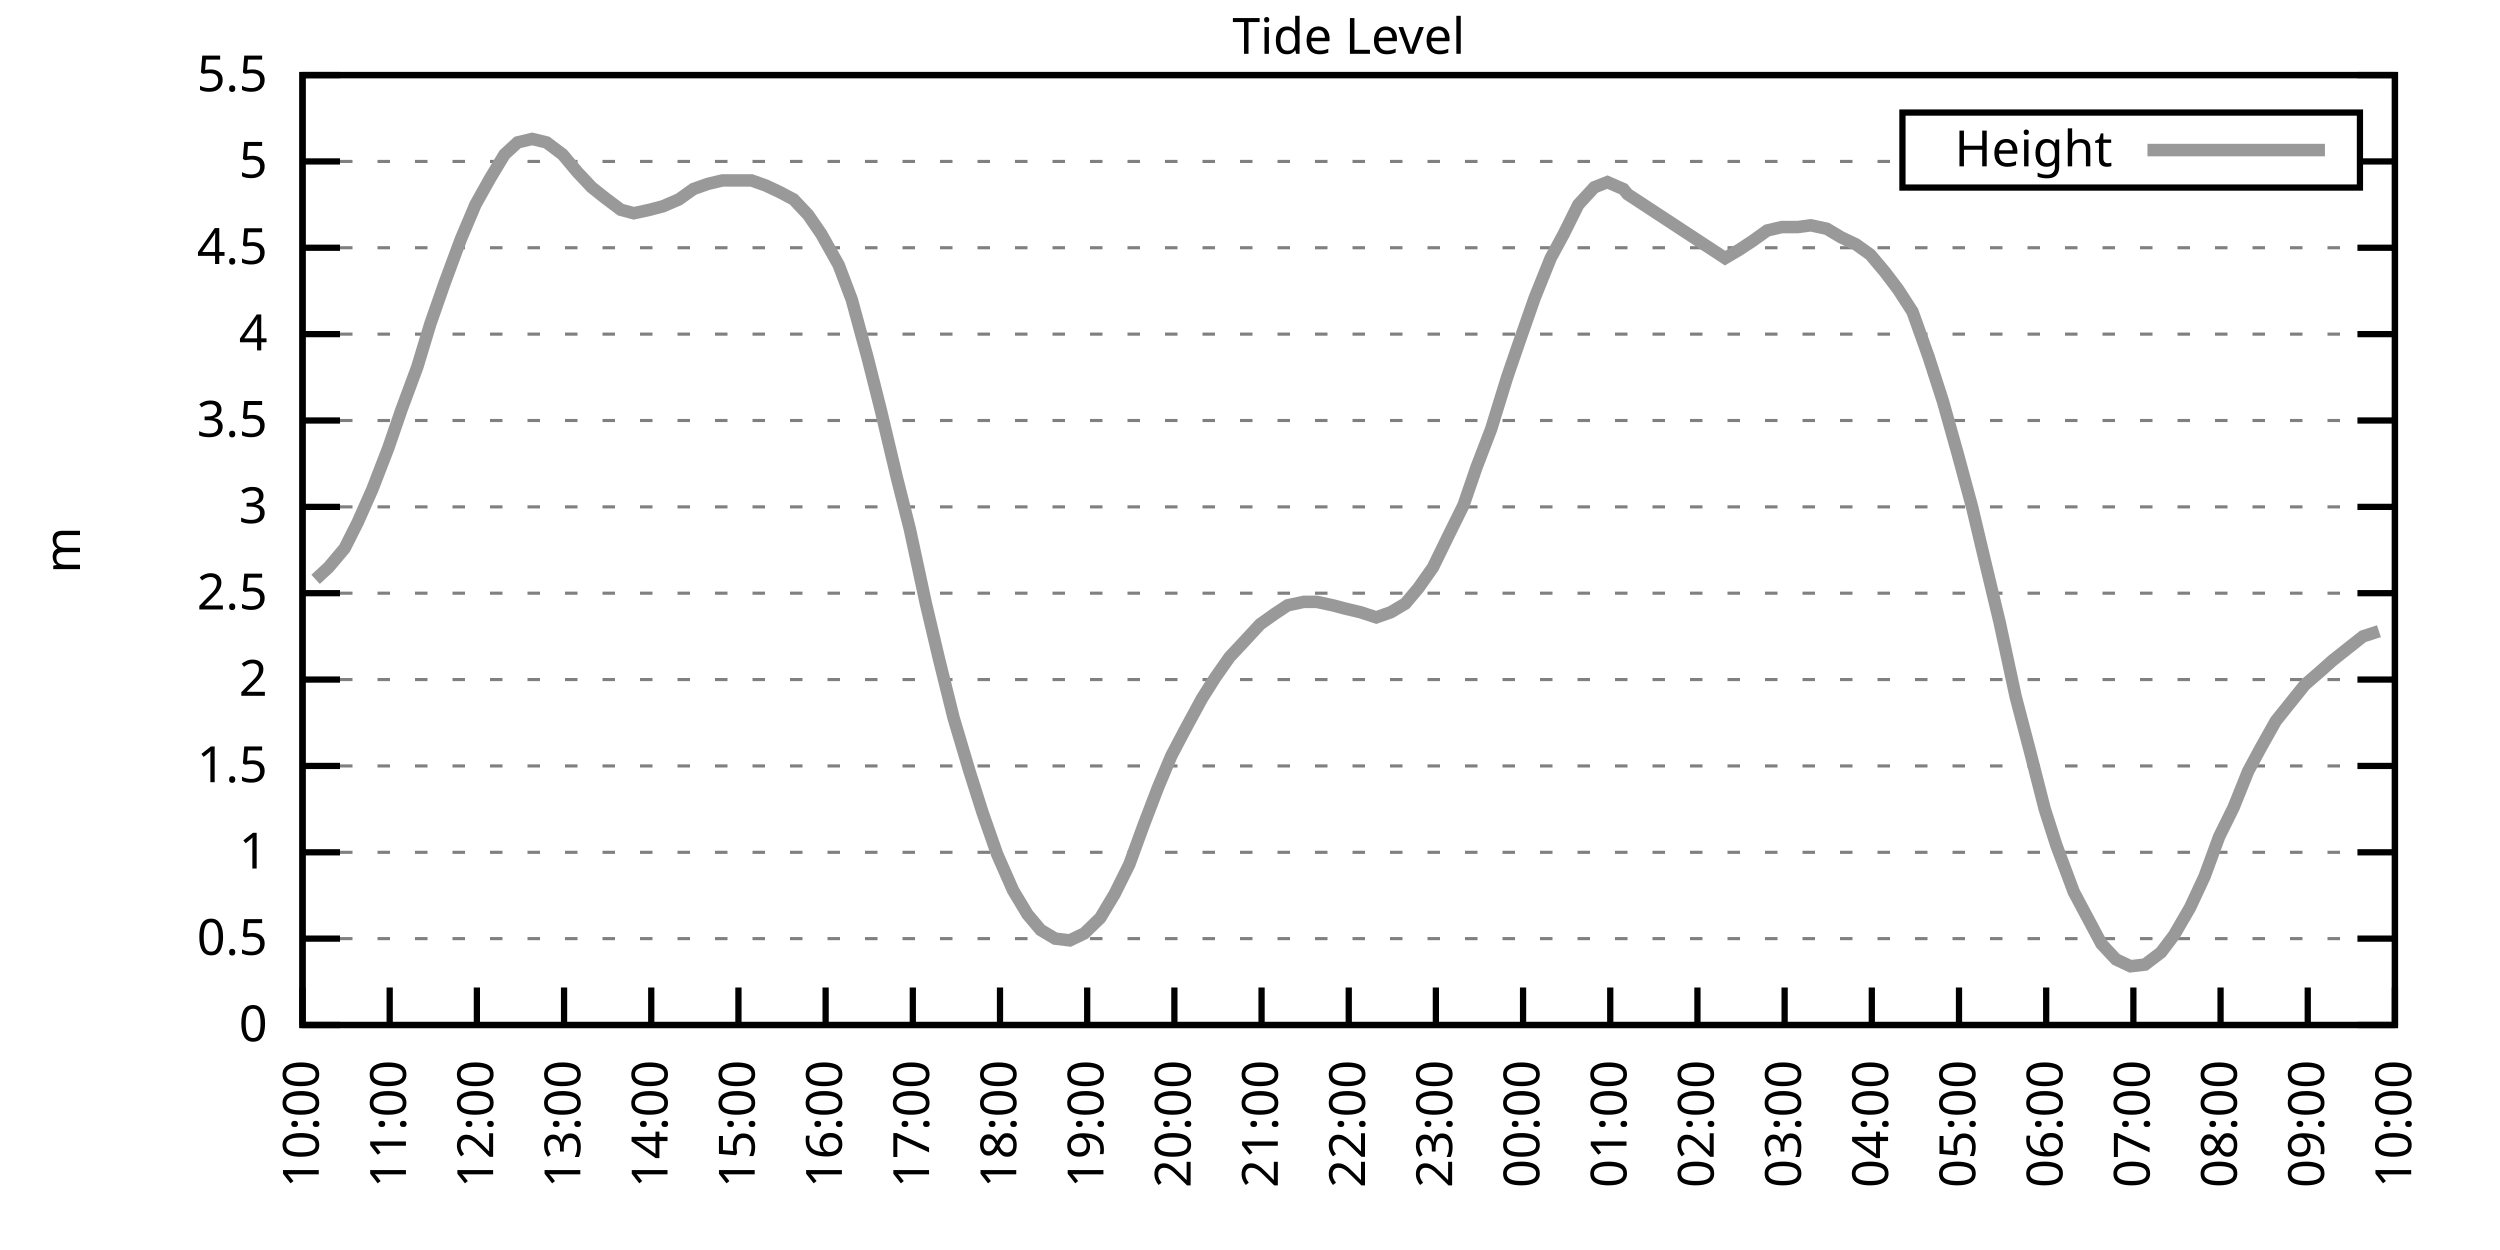
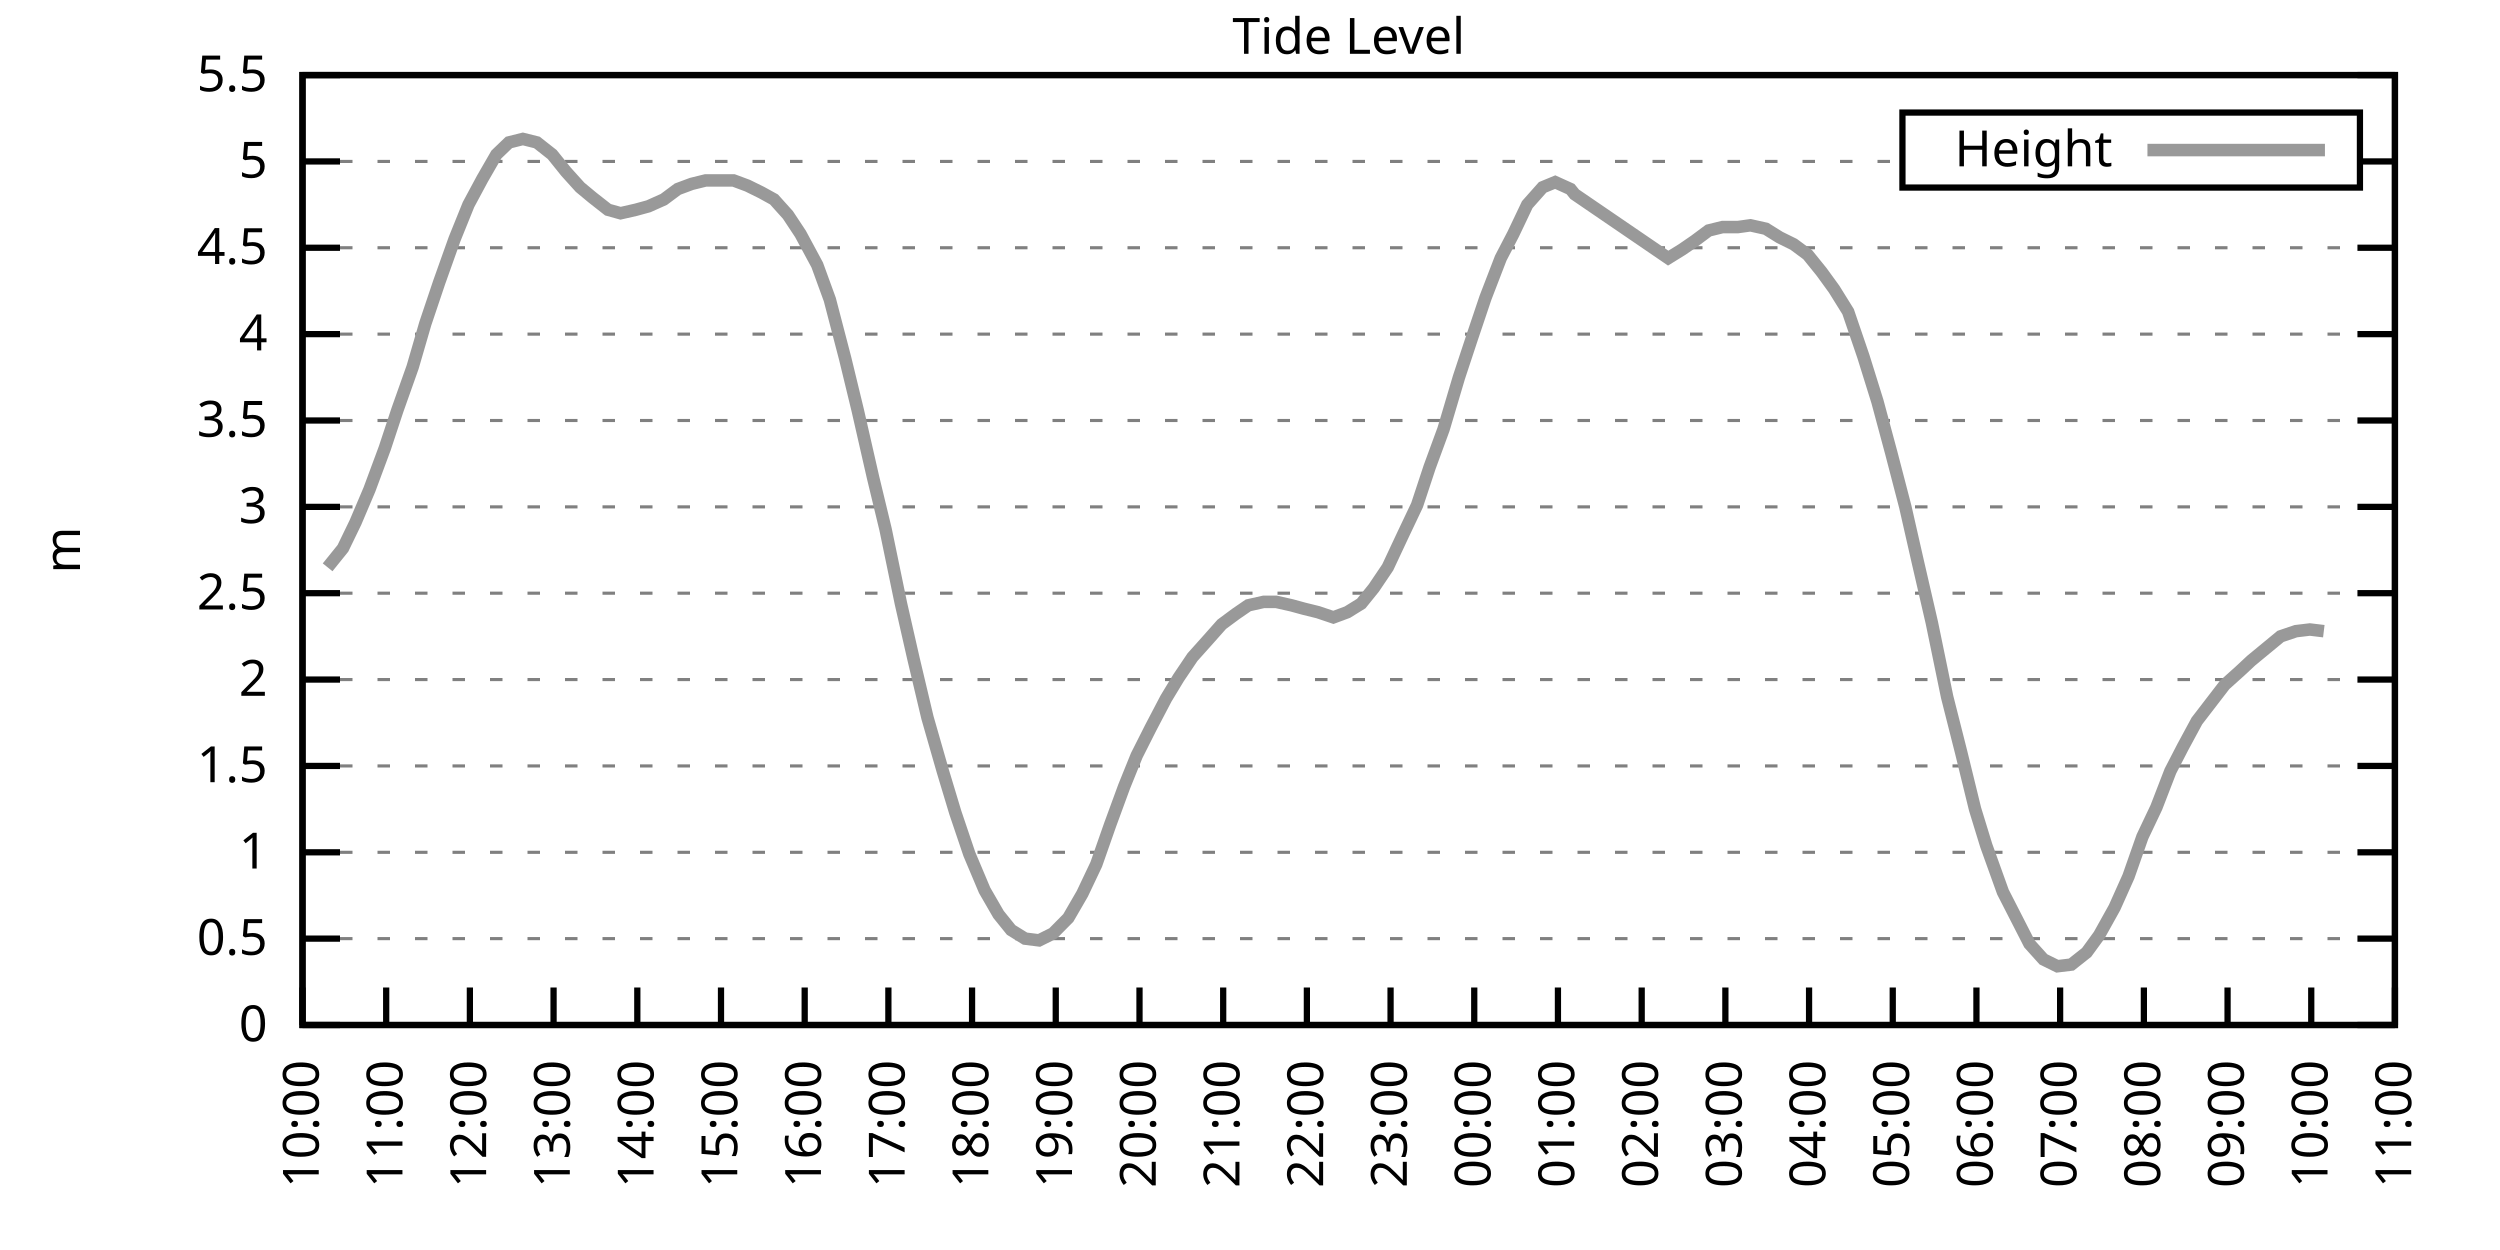
<svg xmlns="http://www.w3.org/2000/svg" xmlns:xlink="http://www.w3.org/1999/xlink" width="400" height="200" viewBox="0 0 400 200">
  <g id="gnuplot_canvas">
    <rect x="0" y="0" width="400" height="200" fill="none" />
    <defs>
      <circle id="gpDot" r="0.5" stroke-width="0.5" stroke="currentColor" />
      <path id="gpPt0" stroke-width="0.333" stroke="currentColor" d="M-1,0 h2 M0,-1 v2" />
      <path id="gpPt1" stroke-width="0.333" stroke="currentColor" d="M-1,-1 L1,1 M1,-1 L-1,1" />
      <path id="gpPt2" stroke-width="0.333" stroke="currentColor" d="M-1,0 L1,0 M0,-1 L0,1 M-1,-1 L1,1 M-1,1 L1,-1" />
      <rect id="gpPt3" stroke-width="0.333" stroke="currentColor" x="-1" y="-1" width="2" height="2" />
      <rect id="gpPt4" stroke-width="0.333" stroke="currentColor" fill="currentColor" x="-1" y="-1" width="2" height="2" />
      <circle id="gpPt5" stroke-width="0.333" stroke="currentColor" cx="0" cy="0" r="1" />
      <use xlink:href="#gpPt5" id="gpPt6" fill="currentColor" stroke="none" />
      <path id="gpPt7" stroke-width="0.333" stroke="currentColor" d="M0,-1.33 L-1.33,0.67 L1.33,0.67 z" />
      <use xlink:href="#gpPt7" id="gpPt8" fill="currentColor" stroke="none" />
      <use xlink:href="#gpPt7" id="gpPt9" stroke="currentColor" transform="rotate(180)" />
      <use xlink:href="#gpPt9" id="gpPt10" fill="currentColor" stroke="none" />
      <use xlink:href="#gpPt3" id="gpPt11" stroke="currentColor" transform="rotate(45)" />
      <use xlink:href="#gpPt11" id="gpPt12" fill="currentColor" stroke="none" />
      <path id="gpPt13" stroke-width="0.333" stroke="currentColor" d="M0,1.330 L1.265,0.411 L0.782,-1.067 L-0.782,-1.076 L-1.265,0.411 z" />
      <use xlink:href="#gpPt13" id="gpPt14" fill="currentColor" stroke="none" />
      <filter id="textbox" filterUnits="objectBoundingBox" x="0" y="0" height="1" width="1">
        <feFlood flood-color="white" flood-opacity="1" result="bgnd" />
        <feComposite in="SourceGraphic" in2="bgnd" operator="atop" />
      </filter>
      <filter id="greybox" filterUnits="objectBoundingBox" x="0" y="0" height="1" width="1">
        <feFlood flood-color="lightgrey" flood-opacity="1" result="grey" />
        <feComposite in="SourceGraphic" in2="grey" operator="atop" />
      </filter>
    </defs>
    <g fill="none" color="white" stroke="currentColor" stroke-width="1.00" stroke-linecap="butt" stroke-linejoin="miter">
</g>
    <g fill="none" color="black" stroke="currentColor" stroke-width="1.00" stroke-linecap="butt" stroke-linejoin="miter">
      <g stroke="none" shape-rendering="crispEdges">
        <polygon fill="rgb(255, 255, 255)" points="48.40,164.00 383.18,164.00 383.18,12.02 48.40,12.02 " />
      </g>
    </g>
    <g fill="none" color="black" stroke="currentColor" stroke-width="1.00" stroke-linecap="butt" stroke-linejoin="miter">
</g>
    <g fill="none" color="black" stroke="black" stroke-width="0.50" stroke-linecap="butt" stroke-linejoin="miter">
</g>
    <g fill="none" color="gray" stroke="currentColor" stroke-width="0.50" stroke-linecap="butt" stroke-linejoin="miter">
      <path stroke="gray" stroke-dasharray="2,4" class="gridline" d="M48.40,164.00 L383.19,164.00  " />
    </g>
    <g fill="none" color="gray" stroke="gray" stroke-width="1.00" stroke-linecap="butt" stroke-linejoin="miter">
</g>
    <g fill="none" color="black" stroke="currentColor" stroke-width="1.00" stroke-linecap="butt" stroke-linejoin="miter">
      <path stroke="black" d="M48.40,164.00 L54.40,164.00 M383.19,164.00 L377.19,164.00  " />
      <g transform="translate(42.80,166.60)" stroke="none" fill="black" font-family="Sans" font-size="8.00" text-anchor="end">
        <text>
          <tspan font-family="Sans"> 0</tspan>
        </text>
      </g>
    </g>
    <g fill="none" color="black" stroke="currentColor" stroke-width="1.00" stroke-linecap="butt" stroke-linejoin="miter">
</g>
    <g fill="none" color="black" stroke="black" stroke-width="0.50" stroke-linecap="butt" stroke-linejoin="miter">
</g>
    <g fill="none" color="gray" stroke="currentColor" stroke-width="0.50" stroke-linecap="butt" stroke-linejoin="miter">
      <path stroke="gray" stroke-dasharray="2,4" class="gridline" d="M48.40,150.18 L383.19,150.18  " />
    </g>
    <g fill="none" color="gray" stroke="gray" stroke-width="1.00" stroke-linecap="butt" stroke-linejoin="miter">
</g>
    <g fill="none" color="black" stroke="currentColor" stroke-width="1.00" stroke-linecap="butt" stroke-linejoin="miter">
      <path stroke="black" d="M48.40,150.18 L54.40,150.18 M383.19,150.18 L377.19,150.18  " />
      <g transform="translate(42.80,152.78)" stroke="none" fill="black" font-family="Sans" font-size="8.00" text-anchor="end">
        <text>
          <tspan font-family="Sans"> 0.5</tspan>
        </text>
      </g>
    </g>
    <g fill="none" color="black" stroke="currentColor" stroke-width="1.00" stroke-linecap="butt" stroke-linejoin="miter">
</g>
    <g fill="none" color="black" stroke="black" stroke-width="0.50" stroke-linecap="butt" stroke-linejoin="miter">
</g>
    <g fill="none" color="gray" stroke="currentColor" stroke-width="0.50" stroke-linecap="butt" stroke-linejoin="miter">
      <path stroke="gray" stroke-dasharray="2,4" class="gridline" d="M48.40,136.37 L383.19,136.37  " />
    </g>
    <g fill="none" color="gray" stroke="gray" stroke-width="1.00" stroke-linecap="butt" stroke-linejoin="miter">
</g>
    <g fill="none" color="black" stroke="currentColor" stroke-width="1.00" stroke-linecap="butt" stroke-linejoin="miter">
      <path stroke="black" d="M48.40,136.37 L54.40,136.37 M383.19,136.37 L377.19,136.37  " />
      <g transform="translate(42.80,138.97)" stroke="none" fill="black" font-family="Sans" font-size="8.00" text-anchor="end">
        <text>
          <tspan font-family="Sans"> 1</tspan>
        </text>
      </g>
    </g>
    <g fill="none" color="black" stroke="currentColor" stroke-width="1.00" stroke-linecap="butt" stroke-linejoin="miter">
</g>
    <g fill="none" color="black" stroke="black" stroke-width="0.50" stroke-linecap="butt" stroke-linejoin="miter">
</g>
    <g fill="none" color="gray" stroke="currentColor" stroke-width="0.50" stroke-linecap="butt" stroke-linejoin="miter">
      <path stroke="gray" stroke-dasharray="2,4" class="gridline" d="M48.40,122.55 L383.19,122.55  " />
    </g>
    <g fill="none" color="gray" stroke="gray" stroke-width="1.00" stroke-linecap="butt" stroke-linejoin="miter">
</g>
    <g fill="none" color="black" stroke="currentColor" stroke-width="1.00" stroke-linecap="butt" stroke-linejoin="miter">
      <path stroke="black" d="M48.40,122.55 L54.40,122.55 M383.19,122.55 L377.19,122.55  " />
      <g transform="translate(42.80,125.15)" stroke="none" fill="black" font-family="Sans" font-size="8.00" text-anchor="end">
        <text>
          <tspan font-family="Sans"> 1.5</tspan>
        </text>
      </g>
    </g>
    <g fill="none" color="black" stroke="currentColor" stroke-width="1.00" stroke-linecap="butt" stroke-linejoin="miter">
</g>
    <g fill="none" color="black" stroke="black" stroke-width="0.50" stroke-linecap="butt" stroke-linejoin="miter">
</g>
    <g fill="none" color="gray" stroke="currentColor" stroke-width="0.50" stroke-linecap="butt" stroke-linejoin="miter">
      <path stroke="gray" stroke-dasharray="2,4" class="gridline" d="M48.40,108.73 L383.19,108.73  " />
    </g>
    <g fill="none" color="gray" stroke="gray" stroke-width="1.00" stroke-linecap="butt" stroke-linejoin="miter">
</g>
    <g fill="none" color="black" stroke="currentColor" stroke-width="1.00" stroke-linecap="butt" stroke-linejoin="miter">
      <path stroke="black" d="M48.40,108.73 L54.40,108.73 M383.19,108.73 L377.19,108.73  " />
      <g transform="translate(42.80,111.33)" stroke="none" fill="black" font-family="Sans" font-size="8.00" text-anchor="end">
        <text>
          <tspan font-family="Sans"> 2</tspan>
        </text>
      </g>
    </g>
    <g fill="none" color="black" stroke="currentColor" stroke-width="1.00" stroke-linecap="butt" stroke-linejoin="miter">
</g>
    <g fill="none" color="black" stroke="black" stroke-width="0.50" stroke-linecap="butt" stroke-linejoin="miter">
</g>
    <g fill="none" color="gray" stroke="currentColor" stroke-width="0.50" stroke-linecap="butt" stroke-linejoin="miter">
      <path stroke="gray" stroke-dasharray="2,4" class="gridline" d="M48.40,94.91 L383.19,94.91  " />
    </g>
    <g fill="none" color="gray" stroke="gray" stroke-width="1.00" stroke-linecap="butt" stroke-linejoin="miter">
</g>
    <g fill="none" color="black" stroke="currentColor" stroke-width="1.00" stroke-linecap="butt" stroke-linejoin="miter">
      <path stroke="black" d="M48.40,94.91 L54.40,94.91 M383.19,94.91 L377.19,94.91  " />
      <g transform="translate(42.80,97.51)" stroke="none" fill="black" font-family="Sans" font-size="8.00" text-anchor="end">
        <text>
          <tspan font-family="Sans"> 2.5</tspan>
        </text>
      </g>
    </g>
    <g fill="none" color="black" stroke="currentColor" stroke-width="1.00" stroke-linecap="butt" stroke-linejoin="miter">
</g>
    <g fill="none" color="black" stroke="black" stroke-width="0.50" stroke-linecap="butt" stroke-linejoin="miter">
</g>
    <g fill="none" color="gray" stroke="currentColor" stroke-width="0.50" stroke-linecap="butt" stroke-linejoin="miter">
      <path stroke="gray" stroke-dasharray="2,4" class="gridline" d="M48.40,81.10 L383.19,81.10  " />
    </g>
    <g fill="none" color="gray" stroke="gray" stroke-width="1.00" stroke-linecap="butt" stroke-linejoin="miter">
</g>
    <g fill="none" color="black" stroke="currentColor" stroke-width="1.00" stroke-linecap="butt" stroke-linejoin="miter">
      <path stroke="black" d="M48.40,81.10 L54.40,81.10 M383.19,81.10 L377.19,81.10  " />
      <g transform="translate(42.80,83.70)" stroke="none" fill="black" font-family="Sans" font-size="8.00" text-anchor="end">
        <text>
          <tspan font-family="Sans"> 3</tspan>
        </text>
      </g>
    </g>
    <g fill="none" color="black" stroke="currentColor" stroke-width="1.00" stroke-linecap="butt" stroke-linejoin="miter">
</g>
    <g fill="none" color="black" stroke="black" stroke-width="0.50" stroke-linecap="butt" stroke-linejoin="miter">
</g>
    <g fill="none" color="gray" stroke="currentColor" stroke-width="0.50" stroke-linecap="butt" stroke-linejoin="miter">
      <path stroke="gray" stroke-dasharray="2,4" class="gridline" d="M48.40,67.28 L383.19,67.28  " />
    </g>
    <g fill="none" color="gray" stroke="gray" stroke-width="1.00" stroke-linecap="butt" stroke-linejoin="miter">
</g>
    <g fill="none" color="black" stroke="currentColor" stroke-width="1.00" stroke-linecap="butt" stroke-linejoin="miter">
      <path stroke="black" d="M48.40,67.28 L54.40,67.28 M383.19,67.28 L377.19,67.28  " />
      <g transform="translate(42.80,69.88)" stroke="none" fill="black" font-family="Sans" font-size="8.00" text-anchor="end">
        <text>
          <tspan font-family="Sans"> 3.5</tspan>
        </text>
      </g>
    </g>
    <g fill="none" color="black" stroke="currentColor" stroke-width="1.00" stroke-linecap="butt" stroke-linejoin="miter">
</g>
    <g fill="none" color="black" stroke="black" stroke-width="0.50" stroke-linecap="butt" stroke-linejoin="miter">
</g>
    <g fill="none" color="gray" stroke="currentColor" stroke-width="0.50" stroke-linecap="butt" stroke-linejoin="miter">
      <path stroke="gray" stroke-dasharray="2,4" class="gridline" d="M48.40,53.46 L383.19,53.46  " />
    </g>
    <g fill="none" color="gray" stroke="gray" stroke-width="1.00" stroke-linecap="butt" stroke-linejoin="miter">
</g>
    <g fill="none" color="black" stroke="currentColor" stroke-width="1.00" stroke-linecap="butt" stroke-linejoin="miter">
      <path stroke="black" d="M48.40,53.46 L54.40,53.46 M383.19,53.46 L377.19,53.46  " />
      <g transform="translate(42.80,56.06)" stroke="none" fill="black" font-family="Sans" font-size="8.00" text-anchor="end">
        <text>
          <tspan font-family="Sans"> 4</tspan>
        </text>
      </g>
    </g>
    <g fill="none" color="black" stroke="currentColor" stroke-width="1.00" stroke-linecap="butt" stroke-linejoin="miter">
</g>
    <g fill="none" color="black" stroke="black" stroke-width="0.50" stroke-linecap="butt" stroke-linejoin="miter">
</g>
    <g fill="none" color="gray" stroke="currentColor" stroke-width="0.50" stroke-linecap="butt" stroke-linejoin="miter">
      <path stroke="gray" stroke-dasharray="2,4" class="gridline" d="M48.40,39.64 L383.19,39.64  " />
    </g>
    <g fill="none" color="gray" stroke="gray" stroke-width="1.00" stroke-linecap="butt" stroke-linejoin="miter">
</g>
    <g fill="none" color="black" stroke="currentColor" stroke-width="1.00" stroke-linecap="butt" stroke-linejoin="miter">
      <path stroke="black" d="M48.40,39.64 L54.40,39.64 M383.19,39.64 L377.19,39.64  " />
      <g transform="translate(42.80,42.24)" stroke="none" fill="black" font-family="Sans" font-size="8.00" text-anchor="end">
        <text>
          <tspan font-family="Sans"> 4.5</tspan>
        </text>
      </g>
    </g>
    <g fill="none" color="black" stroke="currentColor" stroke-width="1.00" stroke-linecap="butt" stroke-linejoin="miter">
</g>
    <g fill="none" color="black" stroke="black" stroke-width="0.50" stroke-linecap="butt" stroke-linejoin="miter">
</g>
    <g fill="none" color="gray" stroke="currentColor" stroke-width="0.50" stroke-linecap="butt" stroke-linejoin="miter">
      <path stroke="gray" stroke-dasharray="2,4" class="gridline" d="M48.40,25.83 L304.39,25.83 M377.59,25.83 L383.19,25.83  " />
    </g>
    <g fill="none" color="gray" stroke="gray" stroke-width="1.00" stroke-linecap="butt" stroke-linejoin="miter">
</g>
    <g fill="none" color="black" stroke="currentColor" stroke-width="1.00" stroke-linecap="butt" stroke-linejoin="miter">
      <path stroke="black" d="M48.40,25.83 L54.40,25.83 M383.19,25.83 L377.19,25.83  " />
      <g transform="translate(42.80,28.43)" stroke="none" fill="black" font-family="Sans" font-size="8.00" text-anchor="end">
        <text>
          <tspan font-family="Sans"> 5</tspan>
        </text>
      </g>
    </g>
    <g fill="none" color="black" stroke="currentColor" stroke-width="1.00" stroke-linecap="butt" stroke-linejoin="miter">
</g>
    <g fill="none" color="black" stroke="black" stroke-width="0.50" stroke-linecap="butt" stroke-linejoin="miter">
</g>
    <g fill="none" color="gray" stroke="currentColor" stroke-width="0.50" stroke-linecap="butt" stroke-linejoin="miter">
      <path stroke="gray" stroke-dasharray="2,4" class="gridline" d="M48.40,12.01 L383.19,12.01  " />
    </g>
    <g fill="none" color="gray" stroke="gray" stroke-width="1.00" stroke-linecap="butt" stroke-linejoin="miter">
</g>
    <g fill="none" color="black" stroke="currentColor" stroke-width="1.00" stroke-linecap="butt" stroke-linejoin="miter">
      <path stroke="black" d="M48.40,12.01 L54.40,12.01 M383.19,12.01 L377.19,12.01  " />
      <g transform="translate(42.80,14.61)" stroke="none" fill="black" font-family="Sans" font-size="8.00" text-anchor="end">
        <text>
          <tspan font-family="Sans"> 5.5</tspan>
        </text>
      </g>
    </g>
    <g fill="none" color="black" stroke="currentColor" stroke-width="1.00" stroke-linecap="butt" stroke-linejoin="miter">
      <path stroke="black" d="M48.40,164.00 L48.40,158.00  " />
      <g transform="translate(51.00,169.60) rotate(270.00)" stroke="none" fill="black" font-family="Sans" font-size="8.00" text-anchor="end">
        <text>
          <tspan font-family="Sans">10:00</tspan>
        </text>
      </g>
    </g>
    <g fill="none" color="black" stroke="currentColor" stroke-width="1.00" stroke-linecap="butt" stroke-linejoin="miter">
-       <path stroke="black" d="M62.35,164.00 L62.35,158.00  " />
-       <g transform="translate(64.95,169.60) rotate(270.00)" stroke="none" fill="black" font-family="Sans" font-size="8.00" text-anchor="end">
+       <path stroke="black" d="M61.79,164.00 L61.79,158.00  " />
+       <g transform="translate(64.39,169.60) rotate(270.00)" stroke="none" fill="black" font-family="Sans" font-size="8.00" text-anchor="end">
        <text>
          <tspan font-family="Sans">11:00</tspan>
        </text>
      </g>
    </g>
    <g fill="none" color="black" stroke="currentColor" stroke-width="1.00" stroke-linecap="butt" stroke-linejoin="miter">
-       <path stroke="black" d="M76.30,164.00 L76.30,158.00  " />
-       <g transform="translate(78.90,169.60) rotate(270.00)" stroke="none" fill="black" font-family="Sans" font-size="8.00" text-anchor="end">
+       <path stroke="black" d="M75.18,164.00 L75.18,158.00  " />
+       <g transform="translate(77.78,169.60) rotate(270.00)" stroke="none" fill="black" font-family="Sans" font-size="8.00" text-anchor="end">
        <text>
          <tspan font-family="Sans">12:00</tspan>
        </text>
      </g>
    </g>
    <g fill="none" color="black" stroke="currentColor" stroke-width="1.00" stroke-linecap="butt" stroke-linejoin="miter">
-       <path stroke="black" d="M90.25,164.00 L90.25,158.00  " />
-       <g transform="translate(92.85,169.60) rotate(270.00)" stroke="none" fill="black" font-family="Sans" font-size="8.00" text-anchor="end">
+       <path stroke="black" d="M88.57,164.00 L88.57,158.00  " />
+       <g transform="translate(91.17,169.60) rotate(270.00)" stroke="none" fill="black" font-family="Sans" font-size="8.00" text-anchor="end">
        <text>
          <tspan font-family="Sans">13:00</tspan>
        </text>
      </g>
    </g>
    <g fill="none" color="black" stroke="currentColor" stroke-width="1.00" stroke-linecap="butt" stroke-linejoin="miter">
-       <path stroke="black" d="M104.20,164.00 L104.20,158.00  " />
-       <g transform="translate(106.80,169.60) rotate(270.00)" stroke="none" fill="black" font-family="Sans" font-size="8.00" text-anchor="end">
+       <path stroke="black" d="M101.97,164.00 L101.97,158.00  " />
+       <g transform="translate(104.57,169.60) rotate(270.00)" stroke="none" fill="black" font-family="Sans" font-size="8.00" text-anchor="end">
        <text>
          <tspan font-family="Sans">14:00</tspan>
        </text>
      </g>
    </g>
    <g fill="none" color="black" stroke="currentColor" stroke-width="1.00" stroke-linecap="butt" stroke-linejoin="miter">
-       <path stroke="black" d="M118.15,164.00 L118.15,158.00  " />
-       <g transform="translate(120.75,169.60) rotate(270.00)" stroke="none" fill="black" font-family="Sans" font-size="8.00" text-anchor="end">
+       <path stroke="black" d="M115.36,164.00 L115.36,158.00  " />
+       <g transform="translate(117.96,169.60) rotate(270.00)" stroke="none" fill="black" font-family="Sans" font-size="8.00" text-anchor="end">
        <text>
          <tspan font-family="Sans">15:00</tspan>
        </text>
      </g>
    </g>
    <g fill="none" color="black" stroke="currentColor" stroke-width="1.00" stroke-linecap="butt" stroke-linejoin="miter">
-       <path stroke="black" d="M132.10,164.00 L132.10,158.00  " />
-       <g transform="translate(134.70,169.60) rotate(270.00)" stroke="none" fill="black" font-family="Sans" font-size="8.00" text-anchor="end">
+       <path stroke="black" d="M128.75,164.00 L128.75,158.00  " />
+       <g transform="translate(131.35,169.60) rotate(270.00)" stroke="none" fill="black" font-family="Sans" font-size="8.00" text-anchor="end">
        <text>
          <tspan font-family="Sans">16:00</tspan>
        </text>
      </g>
    </g>
    <g fill="none" color="black" stroke="currentColor" stroke-width="1.00" stroke-linecap="butt" stroke-linejoin="miter">
-       <path stroke="black" d="M146.05,164.00 L146.05,158.00  " />
-       <g transform="translate(148.65,169.60) rotate(270.00)" stroke="none" fill="black" font-family="Sans" font-size="8.00" text-anchor="end">
+       <path stroke="black" d="M142.14,164.00 L142.14,158.00  " />
+       <g transform="translate(144.74,169.60) rotate(270.00)" stroke="none" fill="black" font-family="Sans" font-size="8.00" text-anchor="end">
        <text>
          <tspan font-family="Sans">17:00</tspan>
        </text>
      </g>
    </g>
    <g fill="none" color="black" stroke="currentColor" stroke-width="1.00" stroke-linecap="butt" stroke-linejoin="miter">
-       <path stroke="black" d="M160.00,164.00 L160.00,158.00  " />
-       <g transform="translate(162.60,169.60) rotate(270.00)" stroke="none" fill="black" font-family="Sans" font-size="8.00" text-anchor="end">
+       <path stroke="black" d="M155.53,164.00 L155.53,158.00  " />
+       <g transform="translate(158.13,169.60) rotate(270.00)" stroke="none" fill="black" font-family="Sans" font-size="8.00" text-anchor="end">
        <text>
          <tspan font-family="Sans">18:00</tspan>
        </text>
      </g>
    </g>
    <g fill="none" color="black" stroke="currentColor" stroke-width="1.00" stroke-linecap="butt" stroke-linejoin="miter">
-       <path stroke="black" d="M173.95,164.00 L173.95,158.00  " />
-       <g transform="translate(176.55,169.60) rotate(270.00)" stroke="none" fill="black" font-family="Sans" font-size="8.00" text-anchor="end">
+       <path stroke="black" d="M168.92,164.00 L168.92,158.00  " />
+       <g transform="translate(171.52,169.60) rotate(270.00)" stroke="none" fill="black" font-family="Sans" font-size="8.00" text-anchor="end">
        <text>
          <tspan font-family="Sans">19:00</tspan>
        </text>
      </g>
    </g>
    <g fill="none" color="black" stroke="currentColor" stroke-width="1.00" stroke-linecap="butt" stroke-linejoin="miter">
-       <path stroke="black" d="M187.90,164.00 L187.90,158.00  " />
-       <g transform="translate(190.50,169.60) rotate(270.00)" stroke="none" fill="black" font-family="Sans" font-size="8.00" text-anchor="end">
+       <path stroke="black" d="M182.32,164.00 L182.32,158.00  " />
+       <g transform="translate(184.92,169.60) rotate(270.00)" stroke="none" fill="black" font-family="Sans" font-size="8.00" text-anchor="end">
        <text>
          <tspan font-family="Sans">20:00</tspan>
        </text>
      </g>
    </g>
    <g fill="none" color="black" stroke="currentColor" stroke-width="1.00" stroke-linecap="butt" stroke-linejoin="miter">
-       <path stroke="black" d="M201.85,164.00 L201.85,158.00  " />
-       <g transform="translate(204.45,169.60) rotate(270.00)" stroke="none" fill="black" font-family="Sans" font-size="8.00" text-anchor="end">
+       <path stroke="black" d="M195.71,164.00 L195.71,158.00  " />
+       <g transform="translate(198.31,169.60) rotate(270.00)" stroke="none" fill="black" font-family="Sans" font-size="8.00" text-anchor="end">
        <text>
          <tspan font-family="Sans">21:00</tspan>
        </text>
      </g>
    </g>
    <g fill="none" color="black" stroke="currentColor" stroke-width="1.00" stroke-linecap="butt" stroke-linejoin="miter">
-       <path stroke="black" d="M215.80,164.00 L215.80,158.00  " />
-       <g transform="translate(218.40,169.60) rotate(270.00)" stroke="none" fill="black" font-family="Sans" font-size="8.00" text-anchor="end">
+       <path stroke="black" d="M209.10,164.00 L209.10,158.00  " />
+       <g transform="translate(211.70,169.60) rotate(270.00)" stroke="none" fill="black" font-family="Sans" font-size="8.00" text-anchor="end">
        <text>
          <tspan font-family="Sans">22:00</tspan>
        </text>
      </g>
    </g>
    <g fill="none" color="black" stroke="currentColor" stroke-width="1.00" stroke-linecap="butt" stroke-linejoin="miter">
-       <path stroke="black" d="M229.74,164.00 L229.74,158.00  " />
-       <g transform="translate(232.34,169.60) rotate(270.00)" stroke="none" fill="black" font-family="Sans" font-size="8.00" text-anchor="end">
+       <path stroke="black" d="M222.49,164.00 L222.49,158.00  " />
+       <g transform="translate(225.09,169.60) rotate(270.00)" stroke="none" fill="black" font-family="Sans" font-size="8.00" text-anchor="end">
        <text>
          <tspan font-family="Sans">23:00</tspan>
        </text>
      </g>
    </g>
    <g fill="none" color="black" stroke="currentColor" stroke-width="1.00" stroke-linecap="butt" stroke-linejoin="miter">
-       <path stroke="black" d="M243.69,164.00 L243.69,158.00  " />
-       <g transform="translate(246.29,169.60) rotate(270.00)" stroke="none" fill="black" font-family="Sans" font-size="8.00" text-anchor="end">
+       <path stroke="black" d="M235.88,164.00 L235.88,158.00  " />
+       <g transform="translate(238.48,169.60) rotate(270.00)" stroke="none" fill="black" font-family="Sans" font-size="8.00" text-anchor="end">
        <text>
          <tspan font-family="Sans">00:00</tspan>
        </text>
      </g>
    </g>
    <g fill="none" color="black" stroke="currentColor" stroke-width="1.00" stroke-linecap="butt" stroke-linejoin="miter">
-       <path stroke="black" d="M257.64,164.00 L257.64,158.00  " />
-       <g transform="translate(260.24,169.60) rotate(270.00)" stroke="none" fill="black" font-family="Sans" font-size="8.00" text-anchor="end">
+       <path stroke="black" d="M249.27,164.00 L249.27,158.00  " />
+       <g transform="translate(251.87,169.60) rotate(270.00)" stroke="none" fill="black" font-family="Sans" font-size="8.00" text-anchor="end">
        <text>
          <tspan font-family="Sans">01:00</tspan>
        </text>
      </g>
    </g>
    <g fill="none" color="black" stroke="currentColor" stroke-width="1.00" stroke-linecap="butt" stroke-linejoin="miter">
-       <path stroke="black" d="M271.59,164.00 L271.59,158.00  " />
-       <g transform="translate(274.19,169.60) rotate(270.00)" stroke="none" fill="black" font-family="Sans" font-size="8.00" text-anchor="end">
+       <path stroke="black" d="M262.67,164.00 L262.67,158.00  " />
+       <g transform="translate(265.27,169.60) rotate(270.00)" stroke="none" fill="black" font-family="Sans" font-size="8.00" text-anchor="end">
        <text>
          <tspan font-family="Sans">02:00</tspan>
        </text>
      </g>
    </g>
    <g fill="none" color="black" stroke="currentColor" stroke-width="1.00" stroke-linecap="butt" stroke-linejoin="miter">
-       <path stroke="black" d="M285.54,164.00 L285.54,158.00  " />
-       <g transform="translate(288.14,169.60) rotate(270.00)" stroke="none" fill="black" font-family="Sans" font-size="8.00" text-anchor="end">
+       <path stroke="black" d="M276.06,164.00 L276.06,158.00  " />
+       <g transform="translate(278.66,169.60) rotate(270.00)" stroke="none" fill="black" font-family="Sans" font-size="8.00" text-anchor="end">
        <text>
          <tspan font-family="Sans">03:00</tspan>
        </text>
      </g>
    </g>
    <g fill="none" color="black" stroke="currentColor" stroke-width="1.00" stroke-linecap="butt" stroke-linejoin="miter">
-       <path stroke="black" d="M299.49,164.00 L299.49,158.00  " />
-       <g transform="translate(302.09,169.60) rotate(270.00)" stroke="none" fill="black" font-family="Sans" font-size="8.00" text-anchor="end">
+       <path stroke="black" d="M289.45,164.00 L289.45,158.00  " />
+       <g transform="translate(292.05,169.60) rotate(270.00)" stroke="none" fill="black" font-family="Sans" font-size="8.00" text-anchor="end">
        <text>
          <tspan font-family="Sans">04:00</tspan>
        </text>
      </g>
    </g>
    <g fill="none" color="black" stroke="currentColor" stroke-width="1.00" stroke-linecap="butt" stroke-linejoin="miter">
-       <path stroke="black" d="M313.44,164.00 L313.44,158.00  " />
-       <g transform="translate(316.04,169.60) rotate(270.00)" stroke="none" fill="black" font-family="Sans" font-size="8.00" text-anchor="end">
+       <path stroke="black" d="M302.84,164.00 L302.84,158.00  " />
+       <g transform="translate(305.44,169.60) rotate(270.00)" stroke="none" fill="black" font-family="Sans" font-size="8.00" text-anchor="end">
        <text>
          <tspan font-family="Sans">05:00</tspan>
        </text>
      </g>
    </g>
    <g fill="none" color="black" stroke="currentColor" stroke-width="1.00" stroke-linecap="butt" stroke-linejoin="miter">
-       <path stroke="black" d="M327.39,164.00 L327.39,158.00  " />
-       <g transform="translate(329.99,169.60) rotate(270.00)" stroke="none" fill="black" font-family="Sans" font-size="8.00" text-anchor="end">
+       <path stroke="black" d="M316.23,164.00 L316.23,158.00  " />
+       <g transform="translate(318.83,169.60) rotate(270.00)" stroke="none" fill="black" font-family="Sans" font-size="8.00" text-anchor="end">
        <text>
          <tspan font-family="Sans">06:00</tspan>
        </text>
      </g>
    </g>
    <g fill="none" color="black" stroke="currentColor" stroke-width="1.00" stroke-linecap="butt" stroke-linejoin="miter">
-       <path stroke="black" d="M341.34,164.00 L341.34,158.00  " />
-       <g transform="translate(343.94,169.60) rotate(270.00)" stroke="none" fill="black" font-family="Sans" font-size="8.00" text-anchor="end">
+       <path stroke="black" d="M329.62,164.00 L329.62,158.00  " />
+       <g transform="translate(332.22,169.60) rotate(270.00)" stroke="none" fill="black" font-family="Sans" font-size="8.00" text-anchor="end">
        <text>
          <tspan font-family="Sans">07:00</tspan>
        </text>
      </g>
    </g>
    <g fill="none" color="black" stroke="currentColor" stroke-width="1.00" stroke-linecap="butt" stroke-linejoin="miter">
-       <path stroke="black" d="M355.29,164.00 L355.29,158.00  " />
-       <g transform="translate(357.89,169.60) rotate(270.00)" stroke="none" fill="black" font-family="Sans" font-size="8.00" text-anchor="end">
+       <path stroke="black" d="M343.02,164.00 L343.02,158.00  " />
+       <g transform="translate(345.62,169.60) rotate(270.00)" stroke="none" fill="black" font-family="Sans" font-size="8.00" text-anchor="end">
        <text>
          <tspan font-family="Sans">08:00</tspan>
        </text>
      </g>
    </g>
    <g fill="none" color="black" stroke="currentColor" stroke-width="1.00" stroke-linecap="butt" stroke-linejoin="miter">
-       <path stroke="black" d="M369.24,164.00 L369.24,158.00  " />
-       <g transform="translate(371.84,169.60) rotate(270.00)" stroke="none" fill="black" font-family="Sans" font-size="8.00" text-anchor="end">
+       <path stroke="black" d="M356.41,164.00 L356.41,158.00  " />
+       <g transform="translate(359.01,169.60) rotate(270.00)" stroke="none" fill="black" font-family="Sans" font-size="8.00" text-anchor="end">
        <text>
          <tspan font-family="Sans">09:00</tspan>
+         </text>
+       </g>
+     </g>
+     <g fill="none" color="black" stroke="currentColor" stroke-width="1.00" stroke-linecap="butt" stroke-linejoin="miter">
+       <path stroke="black" d="M369.80,164.00 L369.80,158.00  " />
+       <g transform="translate(372.40,169.60) rotate(270.00)" stroke="none" fill="black" font-family="Sans" font-size="8.00" text-anchor="end">
+         <text>
+           <tspan font-family="Sans">10:00</tspan>
        </text>
      </g>
    </g>
    <g fill="none" color="black" stroke="currentColor" stroke-width="1.00" stroke-linecap="butt" stroke-linejoin="miter">
      <path stroke="black" d="M383.19,164.00 L383.19,158.00  " />
      <g transform="translate(385.79,169.60) rotate(270.00)" stroke="none" fill="black" font-family="Sans" font-size="8.00" text-anchor="end">
        <text>
-           <tspan font-family="Sans">10:00</tspan>
+           <tspan font-family="Sans">11:00</tspan>
        </text>
      </g>
    </g>
    <g fill="none" color="black" stroke="currentColor" stroke-width="1.00" stroke-linecap="butt" stroke-linejoin="miter">
</g>
    <g fill="none" color="black" stroke="currentColor" stroke-width="1.00" stroke-linecap="butt" stroke-linejoin="miter">
      <path stroke="black" d="M48.40,12.01 L48.40,164.00 L383.19,164.00 L383.19,12.01 L48.40,12.01 Z  " />
    </g>
    <g fill="none" color="black" stroke="currentColor" stroke-width="1.00" stroke-linecap="butt" stroke-linejoin="miter">
</g>
    <g fill="none" color="black" stroke="currentColor" stroke-width="1.00" stroke-linecap="butt" stroke-linejoin="miter">
      <path stroke="black" d="M304.39,30.01 L304.39,18.01 L377.59,18.01 L377.59,30.01 L304.39,30.01 Z  " />
    </g>
    <g id="Tide_level_plot_1">
      <g fill="none" color="white" stroke="black" stroke-width="2.00" stroke-linecap="butt" stroke-linejoin="miter">
</g>
      <g fill="none" color="black" stroke="currentColor" stroke-width="2.00" stroke-linecap="butt" stroke-linejoin="miter">
        <g transform="translate(337.99,26.61)" stroke="none" fill="black" font-family="Sans" font-size="8.00" text-anchor="end">
          <text>
            <tspan font-family="Sans">Height</tspan>
          </text>
        </g>
      </g>
      <g fill="none" color="black" stroke="currentColor" stroke-width="2.00" stroke-linecap="butt" stroke-linejoin="miter">
-         <path stroke="rgb(153, 153, 153)" d="M343.59,24.01 L371.99,24.01 M50.49,92.70 L52.58,90.77 L55.14,87.73 L57.23,83.58 L59.56,78.33 L62.12,71.70   L64.21,65.62 L66.77,58.71 L68.86,51.80 L71.18,45.17 L73.74,38.26 L76.07,32.74 L78.39,28.59 L80.72,24.72   L82.81,22.79 L85.13,22.23 L87.46,22.79 L90.02,24.72 L92.34,27.49 L94.67,29.97 L96.76,31.63 L99.32,33.56   L101.41,34.12 L103.97,33.56 L106.06,33.01 L108.62,31.91 L110.94,30.25 L113.27,29.42 L115.59,28.87 L117.45,28.87   L120.24,28.87 L122.57,29.70 L124.89,30.80 L126.98,31.91 L129.31,34.39 L131.40,37.43 L134.19,42.41 L136.28,47.93   L138.84,57.33 L140.93,65.62 L143.49,76.40 L145.58,84.69 L148.14,96.57 L150.23,105.41 L152.56,114.81 L155.11,123.38   L157.21,130.01 L159.53,136.64 L162.09,142.45 L164.41,146.31 L166.51,148.80 L168.83,150.18 L171.16,150.46 L173.48,149.35   L176.04,146.87 L178.36,143.00 L180.69,138.30 L183.01,131.94 L185.34,125.86 L187.43,120.89 L189.76,116.47 L192.31,111.77   L194.41,108.45 L196.73,105.14 L199.06,102.65 L201.61,99.89 L203.94,98.23 L206.03,96.85 L208.59,96.30 L210.68,96.30   L213.24,96.85 L215.33,97.40 L217.65,97.95 L220.21,98.78 L222.54,97.95 L224.86,96.57 L226.95,94.08 L229.28,90.77   L231.84,85.52 L234.16,80.82 L236.25,74.74 L238.58,68.66 L241.14,60.37 L243.23,54.29 L245.55,47.66 L248.11,41.30   L250.20,37.43 L252.53,32.74 L255.09,29.97 L257.18,29.14 L259.74,30.25 L260.43,31.08 L276.01,41.30 L278.34,39.92   L280.43,38.54 L282.75,36.88 L285.08,36.33 L287.64,36.33 L289.73,36.05 L292.29,36.60 L294.61,37.99 L296.94,39.09   L299.26,40.75 L301.58,43.51 L303.68,46.28 L306.00,49.87 L308.56,57.05 L310.88,64.24 L313.21,72.53 L315.53,81.10   L317.63,89.94 L319.95,99.61 L322.51,111.49 L324.83,120.34 L327.16,129.46 L329.02,135.26 L331.81,142.72 L336.23,151.01   L338.55,153.50 L340.88,154.60 L343.20,154.33 L345.76,152.39 L347.85,149.63 L350.41,145.21 L352.73,140.23 L355.06,133.88   L357.38,129.18 L359.71,123.38 L361.80,119.51 L364.13,115.36 L368.78,109.56 L371.33,107.35 L373.19,105.69 L375.98,103.48   L378.08,101.82 L380.63,100.99  " />
+         <path stroke="rgb(153, 153, 153)" d="M343.59,24.01 L371.99,24.01 M52.42,90.77 L54.87,87.73 L56.88,83.58 L59.11,78.33 L61.57,71.70 L63.58,65.62   L66.03,58.71 L68.04,51.80 L70.27,45.17 L72.73,38.26 L74.96,32.74 L77.19,28.59 L79.42,24.72 L81.43,22.79   L83.66,22.23 L85.90,22.79 L88.35,24.72 L90.58,27.49 L92.82,29.97 L94.82,31.63 L97.28,33.56 L99.29,34.12   L101.74,33.56 L103.75,33.01 L106.21,31.91 L108.44,30.25 L110.67,29.42 L112.90,28.87 L114.69,28.87 L117.37,28.87   L119.60,29.70 L121.83,30.80 L123.84,31.91 L126.07,34.39 L128.08,37.43 L130.76,42.41 L132.77,47.93 L135.22,57.33   L137.23,65.62 L139.69,76.40 L141.69,84.69 L144.15,96.57 L146.16,105.41 L148.39,114.81 L150.85,123.38 L152.85,130.01   L155.09,136.64 L157.54,142.45 L159.77,146.31 L161.78,148.80 L164.01,150.18 L166.25,150.46 L168.48,149.35 L170.93,146.87   L173.17,143.00 L175.40,138.30 L177.63,131.94 L179.86,125.86 L181.87,120.89 L184.10,116.47 L186.56,111.77 L188.57,108.45   L190.80,105.14 L193.03,102.65 L195.48,99.89 L197.72,98.23 L199.73,96.85 L202.18,96.30 L204.19,96.30 L206.64,96.85   L208.65,97.40 L210.88,97.95 L213.34,98.78 L215.57,97.95 L217.80,96.57 L219.81,94.08 L222.04,90.77 L224.50,85.52   L226.73,80.82 L228.74,74.74 L230.97,68.66 L233.43,60.37 L235.44,54.29 L237.67,47.66 L240.12,41.30 L242.13,37.43   L244.36,32.74 L246.82,29.97 L248.83,29.14 L251.28,30.25 L251.95,31.08 L266.91,41.30 L269.14,39.92 L271.15,38.54   L273.38,36.88 L275.61,36.33 L278.07,36.33 L280.07,36.05 L282.53,36.60 L284.76,37.99 L286.99,39.09 L289.23,40.75   L291.46,43.51 L293.47,46.28 L295.70,49.87 L298.15,57.05 L300.39,64.24 L302.62,72.53 L304.85,81.10 L306.86,89.94   L309.09,99.61 L311.54,111.49 L313.78,120.34 L316.01,129.46 L317.79,135.26 L320.47,142.72 L324.71,151.01 L326.95,153.50   L329.18,154.60 L331.41,154.33 L333.86,152.39 L335.87,149.63 L338.33,145.21 L340.56,140.23 L342.79,133.88 L345.02,129.18   L347.26,123.38 L349.26,119.51 L351.50,115.36 L355.96,109.56 L358.42,107.35 L360.20,105.69 L362.88,103.48 L364.89,101.82   L367.34,100.99 L369.58,100.72 L371.81,100.99  " />
      </g>
    </g>
    <g fill="none" color="black" stroke="currentColor" stroke-width="2.00" stroke-linecap="butt" stroke-linejoin="miter">
</g>
    <g fill="none" color="black" stroke="black" stroke-width="1.00" stroke-linecap="butt" stroke-linejoin="miter">
</g>
    <g fill="none" color="black" stroke="currentColor" stroke-width="1.00" stroke-linecap="butt" stroke-linejoin="miter">
      <path stroke="black" d="M48.40,12.01 L48.40,164.00 L383.19,164.00 L383.19,12.01 L48.40,12.01 Z  " />
      <g transform="translate(12.80,88.01) rotate(270.00)" stroke="none" fill="black" font-family="Sans" font-size="8.00" text-anchor="middle">
        <text>
          <tspan font-family="Sans">m</tspan>
        </text>
      </g>
    </g>
    <g fill="none" color="black" stroke="currentColor" stroke-width="1.00" stroke-linecap="butt" stroke-linejoin="miter">
</g>
    <g fill="none" color="black" stroke="currentColor" stroke-width="1.00" stroke-linecap="butt" stroke-linejoin="miter">
      <g transform="translate(215.79,8.61)" stroke="none" fill="black" font-family="Sans" font-size="8.00" text-anchor="middle">
        <text>
          <tspan font-family="Sans">Tide Level</tspan>
        </text>
      </g>
    </g>
    <g fill="none" color="black" stroke="currentColor" stroke-width="1.00" stroke-linecap="butt" stroke-linejoin="miter">
</g>
  </g>
</svg>
